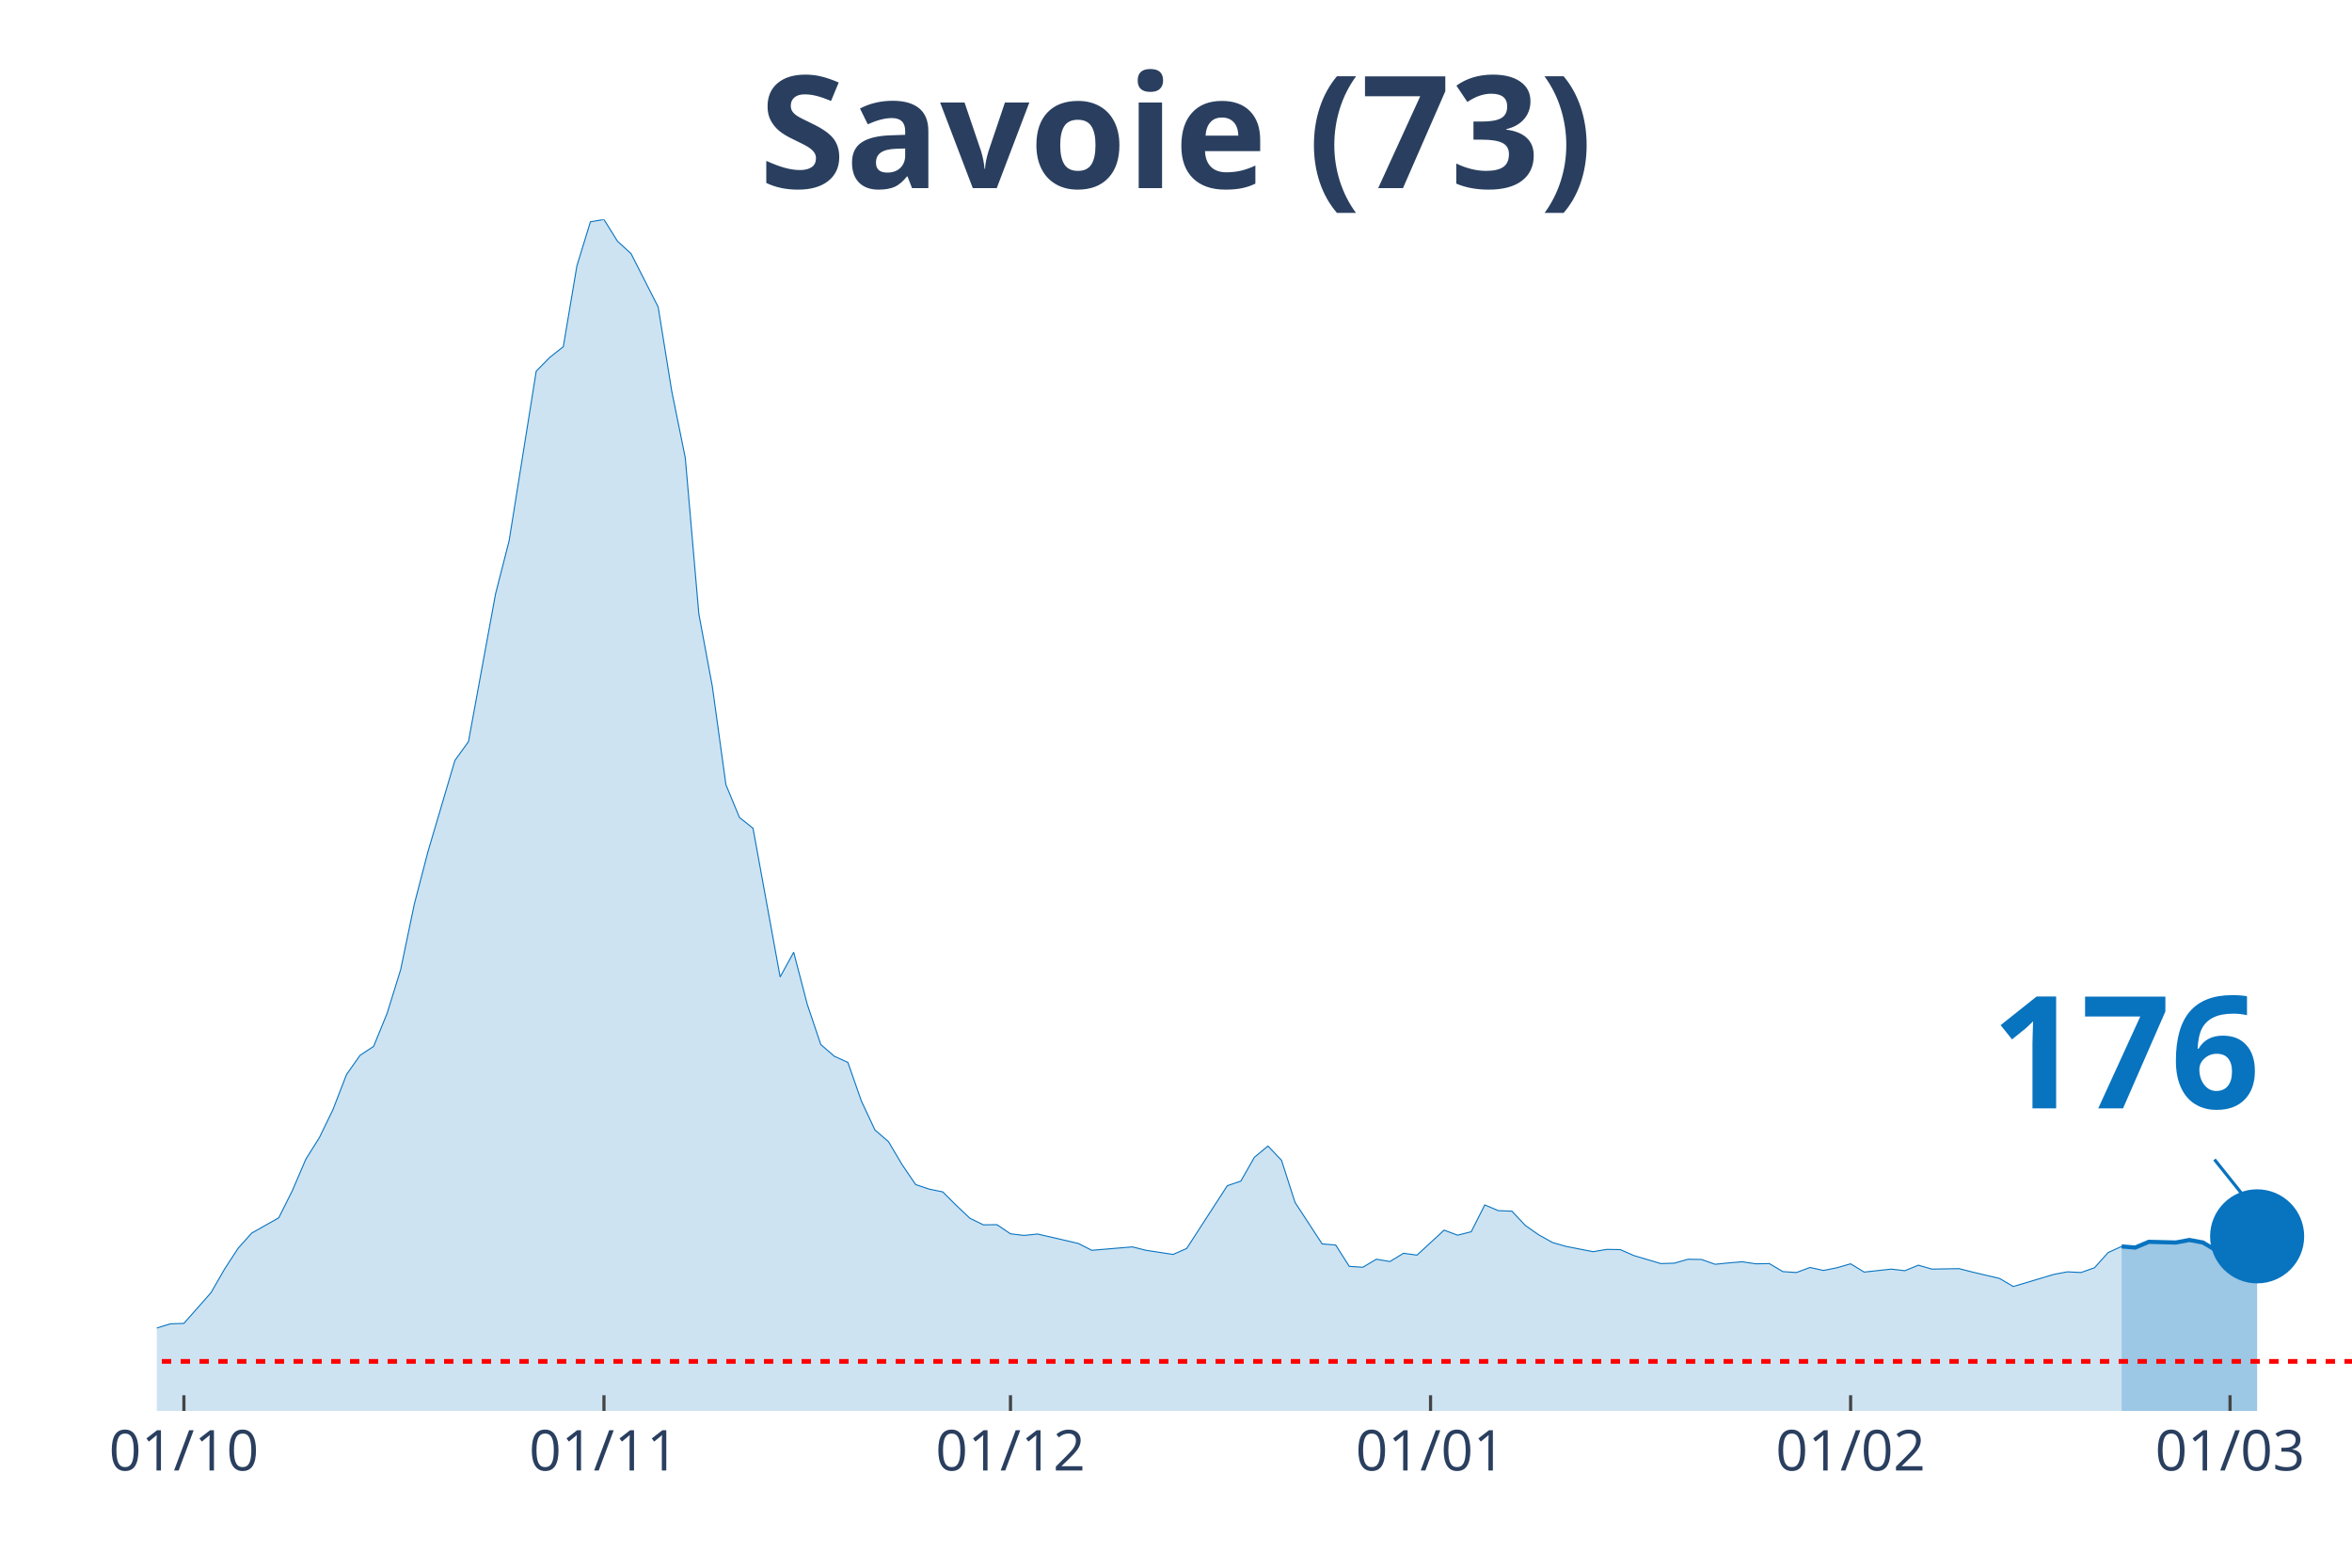
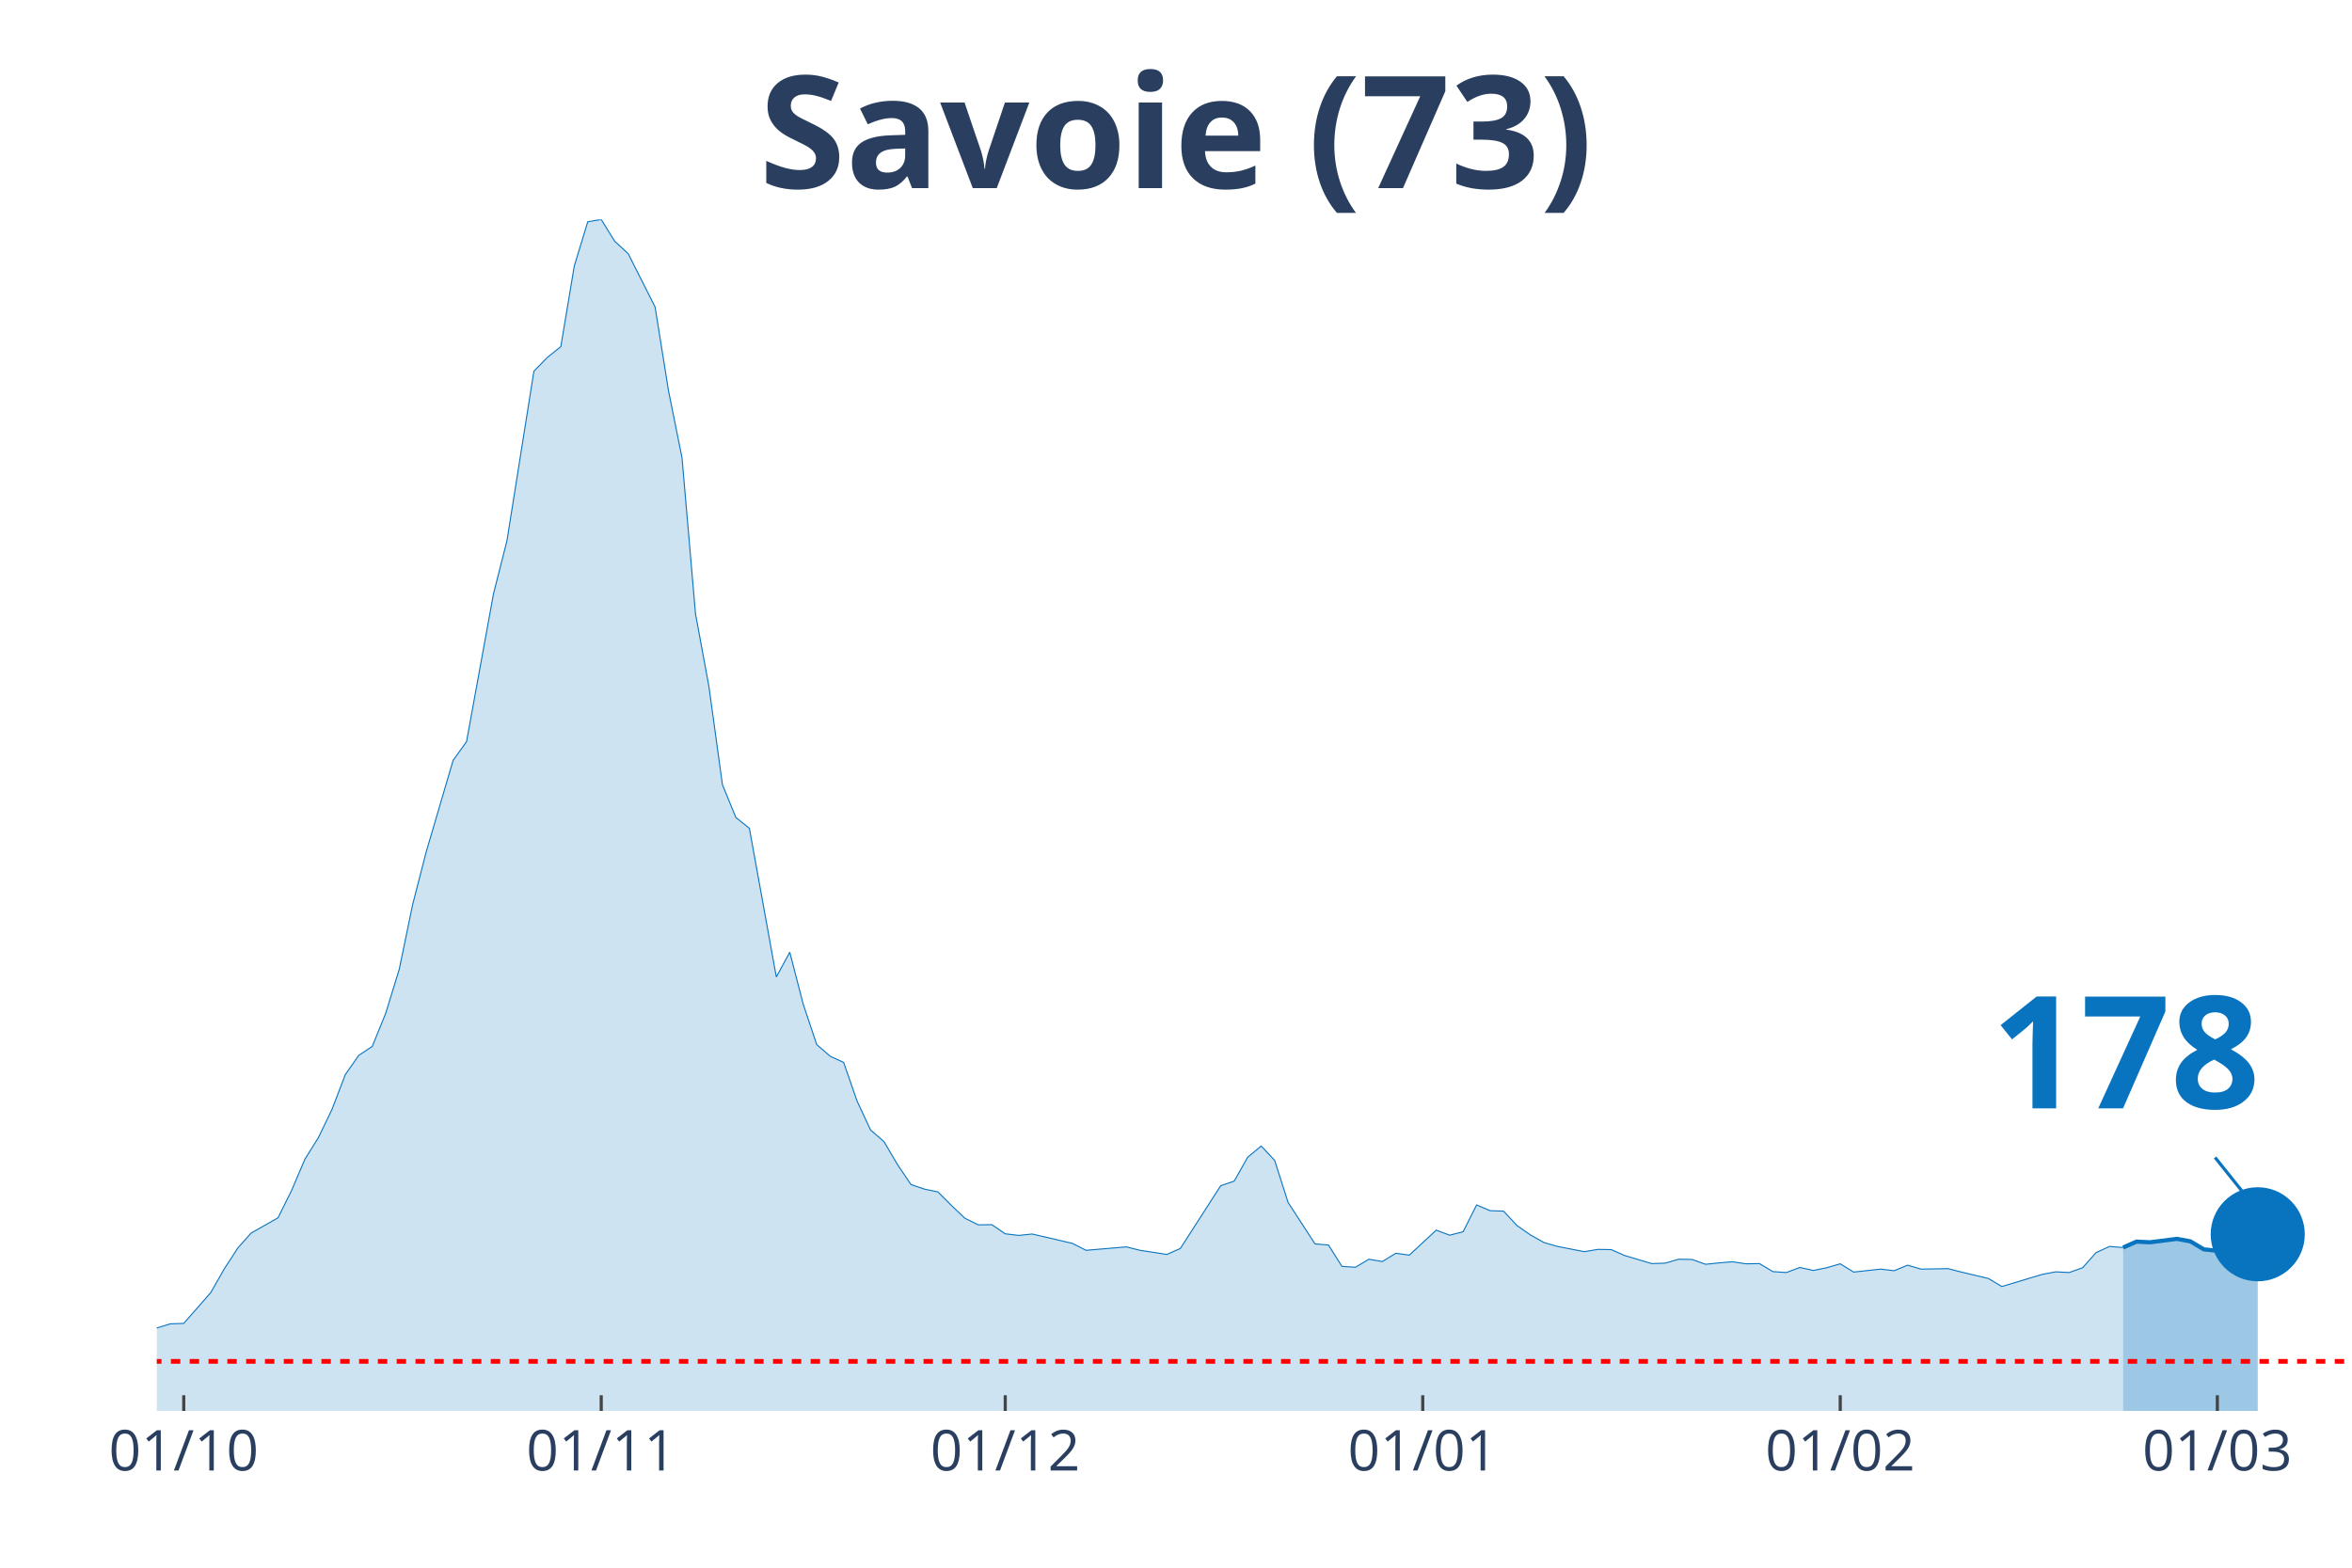
<svg xmlns="http://www.w3.org/2000/svg" class="main-svg" width="1125" height="750" style="" viewBox="0 0 750 500">
  <rect x="0" y="0" width="750" height="500" style="fill: rgb(0, 0, 0); fill-opacity: 0;" />
-   <defs id="defs-cab00e">
+   <defs id="defs-fef0c9">
    <g class="clips">
-       <clipPath id="clipcab00exyplot" class="plotclip">
+       <clipPath id="clipfef0c9xyplot" class="plotclip">
        <rect width="700" height="380" />
      </clipPath>
-       <clipPath class="axesclip" id="clipcab00ex">
+       <clipPath class="axesclip" id="clipfef0c9x">
        <rect x="50" y="0" width="700" height="500" />
      </clipPath>
-       <clipPath class="axesclip" id="clipcab00ey">
+       <clipPath class="axesclip" id="clipfef0c9y">
        <rect x="0" y="70" width="750" height="380" />
      </clipPath>
-       <clipPath class="axesclip" id="clipcab00exy">
+       <clipPath class="axesclip" id="clipfef0c9xy">
        <rect x="50" y="70" width="700" height="380" />
      </clipPath>
    </g>
    <g class="gradients" />
  </defs>
  <g class="bglayer">
    <rect class="bg" x="50" y="70" width="700" height="380" style="fill: rgb(0, 0, 0); fill-opacity: 0; stroke-width: 0;" />
  </g>
  <g class="layer-below">
    <g class="imagelayer" />
    <g class="shapelayer" />
  </g>
  <g class="cartesianlayer">
    <g class="subplot xy">
      <g class="layer-subplot">
        <g class="shapelayer" />
        <g class="imagelayer" />
      </g>
      <g class="gridlayer">
        <g class="x">
-           <path class="xgrid crisp" transform="translate(58.64,0)" d="M0,70v380" style="stroke: rgb(255, 255, 255); stroke-opacity: 1; stroke-width: 1px;" />
-           <path class="xgrid crisp" transform="translate(192.59,0)" d="M0,70v380" style="stroke: rgb(255, 255, 255); stroke-opacity: 1; stroke-width: 1px;" />
-           <path class="xgrid crisp" transform="translate(322.22,0)" d="M0,70v380" style="stroke: rgb(255, 255, 255); stroke-opacity: 1; stroke-width: 1px;" />
-           <path class="xgrid crisp" transform="translate(456.17,0)" d="M0,70v380" style="stroke: rgb(255, 255, 255); stroke-opacity: 1; stroke-width: 1px;" />
-           <path class="xgrid crisp" transform="translate(590.12,0)" d="M0,70v380" style="stroke: rgb(255, 255, 255); stroke-opacity: 1; stroke-width: 1px;" />
-           <path class="xgrid crisp" transform="translate(711.11,0)" d="M0,70v380" style="stroke: rgb(255, 255, 255); stroke-opacity: 1; stroke-width: 1px;" />
+           <path class="xgrid crisp" transform="translate(58.59,0)" d="M0,70v380" style="stroke: rgb(255, 255, 255); stroke-opacity: 1; stroke-width: 1px;" />
+           <path class="xgrid crisp" transform="translate(191.72,0)" d="M0,70v380" style="stroke: rgb(255, 255, 255); stroke-opacity: 1; stroke-width: 1px;" />
+           <path class="xgrid crisp" transform="translate(320.55,0)" d="M0,70v380" style="stroke: rgb(255, 255, 255); stroke-opacity: 1; stroke-width: 1px;" />
+           <path class="xgrid crisp" transform="translate(453.68,0)" d="M0,70v380" style="stroke: rgb(255, 255, 255); stroke-opacity: 1; stroke-width: 1px;" />
+           <path class="xgrid crisp" transform="translate(586.81,0)" d="M0,70v380" style="stroke: rgb(255, 255, 255); stroke-opacity: 1; stroke-width: 1px;" />
+           <path class="xgrid crisp" transform="translate(707.06,0)" d="M0,70v380" style="stroke: rgb(255, 255, 255); stroke-opacity: 1; stroke-width: 1px;" />
        </g>
        <g class="y" />
      </g>
      <g class="zerolinelayer" />
      <path class="xlines-below" />
      <path class="ylines-below" />
      <g class="overlines-below" />
      <g class="xaxislayer-below" />
      <g class="yaxislayer-below" />
      <g class="overaxes-below" />
-       <g class="plot" transform="translate(50, 70)" clip-path="url('#clipcab00exyplot')">
+       <g class="plot" transform="translate(50, 70)" clip-path="url('#clipfef0c9xyplot')">
        <g class="scatterlayer mlayer">
-           <g class="trace scatter traceede056" style="stroke-miterlimit: 2;">
+           <g class="trace scatter tracef1ec92" style="stroke-miterlimit: 2;">
            <g class="fills">
              <g>
-                 <path class="js-fill" d="M626.54,380L-587.65,380L-587.65,378.76L-224.69,377.22L-220.37,377.52L-190.12,376.78L-185.8,376.42L-155.56,373.42L-151.23,371.45L-133.95,368.97L-129.63,367.72L-116.67,368.02L-112.35,368.75L-90.74,367.94L-86.42,367.14L-77.78,365.97L-73.46,363.56L-64.81,361.66L-60.49,361.29L-30.25,359.17L-25.93,359.32L-17.28,358.95L-12.96,357.93L-4.32,356.98L0,353.55L4.32,352.23L8.64,352.08L17.28,342.29L21.6,334.77L25.93,328.12L30.25,323.29L38.89,318.4L43.21,309.77L47.53,299.69L51.85,292.82L56.17,283.9L60.49,272.72L64.81,266.58L69.14,263.73L73.46,253.14L77.78,239.18L82.1,218.43L86.42,201.77L95.06,172.53L99.38,166.54L108.02,119.41L112.35,102.45L120.99,48.38L125.31,43.99L129.63,40.56L133.95,14.83L138.27,0.73L142.59,0L146.91,6.94L151.23,10.89L159.88,27.92L164.2,54.73L168.52,76L172.84,125.77L177.16,149L181.48,180.28L185.8,190.73L190.12,194.17L198.77,241.59L203.09,233.7L207.41,250.29L211.73,263.15L216.05,266.88L220.37,268.85L224.69,281.2L229.01,290.41L233.33,294.13L237.65,301.44L241.98,307.8L246.3,309.26L250.62,310.14L254.94,314.45L259.26,318.54L263.58,320.66L267.9,320.59L272.22,323.51L276.54,324.02L280.86,323.58L293.83,326.58L298.15,328.77L311.11,327.68L315.43,328.77L324.07,330.09L328.4,328.19L341.36,308.17L345.68,306.7L350,299.1L354.32,295.52L358.64,300.05L362.96,313.5L371.6,326.73L375.93,327.09L380.25,333.89L384.57,334.18L388.89,331.62L393.21,332.35L397.53,329.72L401.85,330.31L410.49,322.34L414.81,323.95L419.14,322.85L423.46,314.3L427.78,316.13L432.1,316.28L436.42,320.88L440.74,323.88L445.06,326.29L449.38,327.53L458.02,329.21L462.35,328.48L466.67,328.55L470.99,330.45L479.63,333.01L483.95,332.87L488.27,331.62L492.59,331.7L496.91,333.23L501.23,332.79L505.56,332.43L509.88,333.08L514.2,333.01L518.52,335.57L522.84,335.86L527.16,334.25L531.48,335.2L535.8,334.33L540.12,333.08L544.44,335.72L553.09,334.77L557.41,335.28L561.73,333.52L566.05,334.77L574.69,334.62L579.01,335.72L587.65,337.76L591.98,340.32L604.94,336.45L609.26,335.64L613.58,335.86L617.9,334.33L622.22,329.5L626.54,327.53" style="fill: rgb(8, 115, 191); fill-opacity: 0.2; stroke-width: 0;" />
+                 <path class="js-fill" d="M626.99,380L-584.05,380L-584.05,378.76L-223.31,377.22L-219.02,377.52L-188.96,376.78L-184.66,376.42L-154.6,373.42L-150.31,371.45L-133.13,368.97L-128.83,367.72L-115.95,368.02L-111.66,368.75L-90.18,367.94L-85.89,367.14L-77.3,365.97L-73.01,363.56L-64.42,361.66L-60.12,361.29L-30.06,359.17L-25.77,359.32L-17.18,358.95L-12.88,357.93L-4.29,356.98L0,353.55L4.29,352.23L8.59,352.08L17.18,342.29L21.47,334.77L25.77,328.12L30.06,323.29L38.65,318.4L42.94,309.77L47.24,299.69L51.53,292.82L55.83,283.9L60.12,272.72L64.42,266.58L68.71,263.73L73.01,253.14L77.3,239.18L81.6,218.43L85.89,201.77L94.48,172.53L98.77,166.54L107.36,119.41L111.66,102.45L120.25,48.38L124.54,43.99L128.83,40.56L133.13,14.83L137.42,0.73L141.72,0L146.01,6.94L150.31,10.89L158.9,27.92L163.19,54.73L167.48,76L171.78,125.77L176.07,149L180.37,180.28L184.66,190.73L188.96,194.17L197.55,241.59L201.84,233.7L206.13,250.29L210.43,263.15L214.72,266.88L219.02,268.85L223.31,281.2L227.61,290.41L231.9,294.13L236.2,301.44L240.49,307.8L244.79,309.26L249.08,310.14L253.37,314.45L257.67,318.54L261.96,320.66L266.26,320.59L270.55,323.51L274.85,324.02L279.14,323.58L292.02,326.58L296.32,328.77L309.2,327.68L313.5,328.77L322.09,330.09L326.38,328.19L339.26,308.17L343.56,306.7L347.85,299.1L352.15,295.52L356.44,300.05L360.74,313.5L369.33,326.73L373.62,327.09L377.91,333.89L382.21,334.18L386.5,331.62L390.8,332.35L395.09,329.72L399.39,330.31L407.98,322.34L412.27,323.95L416.56,322.85L420.86,314.3L425.15,316.13L429.45,316.28L433.74,320.88L438.04,323.88L442.33,326.29L446.63,327.53L455.21,329.21L459.51,328.48L463.8,328.55L468.1,330.45L476.69,333.01L480.98,332.87L485.28,331.62L489.57,331.7L493.87,333.23L498.16,332.79L502.45,332.43L506.75,333.08L511.04,333.01L515.34,335.57L519.63,335.86L523.93,334.25L528.22,335.2L532.52,334.33L536.81,333.08L541.1,335.72L549.69,334.77L553.99,335.28L558.28,333.52L562.58,334.77L571.17,334.62L575.46,335.72L584.05,337.76L588.34,340.32L601.23,336.45L605.52,335.64L609.82,335.86L614.11,334.33L618.4,329.5L622.7,327.53L626.99,327.9" style="fill: rgb(8, 115, 191); fill-opacity: 0.2; stroke-width: 0;" />
              </g>
            </g>
            <g class="errorbars" />
            <g class="lines">
-               <path class="js-line" d="M-587.65,378.76L-224.69,377.22L-220.37,377.52L-190.12,376.78L-185.8,376.42L-155.56,373.42L-151.23,371.45L-133.95,368.97L-129.63,367.72L-116.67,368.02L-112.35,368.75L-90.74,367.94L-86.42,367.14L-77.78,365.97L-73.46,363.56L-64.81,361.66L-60.49,361.29L-30.25,359.17L-25.93,359.32L-17.28,358.95L-12.96,357.93L-4.32,356.98L0,353.55L4.32,352.23L8.64,352.08L17.28,342.29L21.6,334.77L25.93,328.12L30.25,323.29L38.89,318.4L43.21,309.77L47.53,299.69L51.85,292.82L56.17,283.9L60.49,272.72L64.81,266.58L69.14,263.73L73.46,253.14L77.78,239.18L82.1,218.43L86.42,201.77L95.06,172.53L99.38,166.54L108.02,119.41L112.35,102.45L120.99,48.38L125.31,43.99L129.63,40.56L133.95,14.83L138.27,0.73L142.59,0L146.91,6.94L151.23,10.89L159.88,27.92L164.2,54.73L168.52,76L172.84,125.77L177.16,149L181.48,180.28L185.8,190.73L190.12,194.17L198.77,241.59L203.09,233.7L207.41,250.29L211.73,263.15L216.05,266.88L220.37,268.85L224.69,281.2L229.01,290.41L233.33,294.13L237.65,301.44L241.98,307.8L246.3,309.26L250.62,310.14L254.94,314.45L259.26,318.54L263.58,320.66L267.9,320.59L272.22,323.51L276.54,324.02L280.86,323.58L293.83,326.58L298.15,328.77L311.11,327.68L315.43,328.77L324.07,330.09L328.4,328.19L341.36,308.17L345.68,306.7L350,299.1L354.32,295.52L358.64,300.05L362.96,313.5L371.6,326.73L375.93,327.09L380.25,333.89L384.57,334.18L388.89,331.62L393.21,332.35L397.53,329.72L401.85,330.31L410.49,322.34L414.81,323.95L419.14,322.85L423.46,314.3L427.78,316.13L432.1,316.28L436.42,320.88L440.74,323.88L445.06,326.29L449.38,327.53L458.02,329.21L462.35,328.48L466.67,328.55L470.99,330.45L479.63,333.01L483.95,332.87L488.27,331.62L492.59,331.7L496.91,333.23L501.23,332.79L505.56,332.43L509.88,333.08L514.2,333.01L518.52,335.57L522.84,335.86L527.16,334.25L531.48,335.2L535.8,334.33L540.12,333.08L544.44,335.72L553.09,334.77L557.41,335.28L561.73,333.52L566.05,334.77L574.69,334.62L579.01,335.72L587.65,337.76L591.98,340.32L604.94,336.45L609.26,335.64L613.58,335.86L617.9,334.33L622.22,329.5L626.54,327.53" style="vector-effect: non-scaling-stroke; fill: none; stroke: rgb(8, 115, 191); stroke-opacity: 1; stroke-width: 0.5px; opacity: 1;" />
+               <path class="js-line" d="M-584.05,378.76L-223.31,377.22L-219.02,377.52L-188.96,376.78L-184.66,376.42L-154.6,373.42L-150.31,371.45L-133.13,368.97L-128.83,367.72L-115.95,368.02L-111.66,368.75L-90.18,367.94L-85.89,367.14L-77.3,365.97L-73.01,363.56L-64.42,361.66L-60.12,361.29L-30.06,359.17L-25.77,359.32L-17.18,358.95L-12.88,357.93L-4.29,356.98L0,353.55L4.29,352.23L8.59,352.08L17.18,342.29L21.47,334.77L25.77,328.12L30.06,323.29L38.65,318.4L42.94,309.77L47.24,299.69L51.53,292.82L55.83,283.9L60.12,272.72L64.42,266.58L68.71,263.73L73.01,253.14L77.3,239.18L81.6,218.43L85.89,201.77L94.48,172.53L98.77,166.54L107.36,119.41L111.66,102.45L120.25,48.38L124.54,43.99L128.83,40.56L133.13,14.83L137.42,0.73L141.72,0L146.01,6.94L150.31,10.89L158.9,27.92L163.19,54.73L167.48,76L171.78,125.77L176.07,149L180.37,180.28L184.66,190.73L188.96,194.17L197.55,241.59L201.84,233.7L206.13,250.29L210.43,263.15L214.72,266.88L219.02,268.85L223.31,281.2L227.61,290.41L231.9,294.13L236.2,301.44L240.49,307.8L244.79,309.26L249.08,310.14L253.37,314.45L257.67,318.54L261.96,320.66L266.26,320.59L270.55,323.51L274.85,324.02L279.14,323.58L292.02,326.58L296.32,328.77L309.2,327.68L313.5,328.77L322.09,330.09L326.38,328.19L339.26,308.17L343.56,306.7L347.85,299.1L352.15,295.52L356.44,300.05L360.74,313.5L369.33,326.73L373.62,327.09L377.91,333.89L382.21,334.18L386.5,331.62L390.8,332.35L395.09,329.72L399.39,330.31L407.98,322.34L412.27,323.95L416.56,322.85L420.86,314.3L425.15,316.13L429.45,316.28L433.74,320.88L438.04,323.88L442.33,326.29L446.63,327.53L455.21,329.21L459.51,328.48L463.8,328.55L468.1,330.45L476.69,333.01L480.98,332.87L485.28,331.62L489.57,331.7L493.87,333.23L498.16,332.79L502.45,332.43L506.75,333.08L511.04,333.01L515.34,335.57L519.63,335.86L523.93,334.25L528.22,335.2L532.52,334.33L536.81,333.08L541.1,335.72L549.69,334.77L553.99,335.28L558.28,333.52L562.58,334.77L571.17,334.62L575.46,335.72L584.05,337.76L588.34,340.32L601.23,336.45L605.52,335.64L609.82,335.86L614.11,334.33L618.4,329.5L622.7,327.53L626.99,327.9" style="vector-effect: non-scaling-stroke; fill: none; stroke: rgb(8, 115, 191); stroke-opacity: 1; stroke-width: 0.5px; opacity: 1;" />
            </g>
            <g class="points" />
            <g class="text" />
          </g>
-           <g class="trace scatter trace1d5023" style="stroke-miterlimit: 2;">
+           <g class="trace scatter trace003842" style="stroke-miterlimit: 2;">
            <g class="fills">
              <g>
-                 <path class="js-fill" d="M669.75,380L626.54,380L626.54,327.53L630.86,327.9L635.19,326.07L643.83,326.29L648.15,325.48L652.47,326.29L656.79,328.85L661.11,329.28L665.43,326.73L669.75,324.32" style="fill: rgb(8, 115, 191); fill-opacity: 0.4; stroke-width: 0;" />
+                 <path class="js-fill" d="M669.94,380L626.99,380L626.99,327.9L631.29,326L635.58,326.22L644.17,325.12L648.47,325.92L652.76,328.48L657.06,328.92L665.64,324.02L669.94,323.66" style="fill: rgb(8, 115, 191); fill-opacity: 0.4; stroke-width: 0;" />
              </g>
            </g>
            <g class="errorbars" />
            <g class="lines">
-               <path class="js-line" d="M626.54,327.53L630.86,327.9L635.19,326.07L643.83,326.29L648.15,325.48L652.47,326.29L656.79,328.85L661.11,329.28L665.43,326.73L669.75,324.32" style="vector-effect: non-scaling-stroke; fill: none; stroke: rgb(8, 115, 191); stroke-opacity: 1; stroke-width: 2px; opacity: 1;" />
+               <path class="js-line" d="M626.99,327.9L631.29,326L635.58,326.22L644.17,325.12L648.47,325.92L652.76,328.48L657.06,328.92L665.64,324.02L669.94,323.66" style="vector-effect: non-scaling-stroke; fill: none; stroke: rgb(8, 115, 191); stroke-opacity: 1; stroke-width: 2px; opacity: 1;" />
            </g>
            <g class="points" />
            <g class="text" />
          </g>
-           <g class="trace scatter traced61834" style="stroke-miterlimit: 2; opacity: 1;">
+           <g class="trace scatter trace295937" style="stroke-miterlimit: 2; opacity: 1;">
            <g class="fills" />
            <g class="errorbars" />
            <g class="lines" />
            <g class="points">
-               <path class="point" transform="translate(669.75,324.32)" d="M15,0A15,15 0 1,1 0,-15A15,15 0 0,1 15,0Z" style="opacity: 1; stroke-width: 0px; fill: rgb(8, 115, 191); fill-opacity: 1;" />
+               <path class="point" transform="translate(669.94,323.66)" d="M15,0A15,15 0 1,1 0,-15A15,15 0 0,1 15,0Z" style="opacity: 1; stroke-width: 0px; fill: rgb(8, 115, 191); fill-opacity: 1;" />
            </g>
            <g class="text" />
          </g>
        </g>
      </g>
      <g class="overplot" />
      <path class="xlines-above crisp" style="fill: none; stroke-width: 1px; stroke: rgb(0, 0, 0); stroke-opacity: 0;" d="" />
      <path class="ylines-above crisp" style="fill: none;" d="M0,0" />
      <g class="overlines-above" />
      <g class="xaxislayer-above">
-         <path class="xtick ticks crisp" d="M0,450v-5" transform="translate(58.64,0)" style="stroke: rgb(68, 68, 68); stroke-opacity: 1; stroke-width: 1px;" />
-         <path class="xtick ticks crisp" d="M0,450v-5" transform="translate(192.59,0)" style="stroke: rgb(68, 68, 68); stroke-opacity: 1; stroke-width: 1px;" />
-         <path class="xtick ticks crisp" d="M0,450v-5" transform="translate(322.22,0)" style="stroke: rgb(68, 68, 68); stroke-opacity: 1; stroke-width: 1px;" />
-         <path class="xtick ticks crisp" d="M0,450v-5" transform="translate(456.17,0)" style="stroke: rgb(68, 68, 68); stroke-opacity: 1; stroke-width: 1px;" />
-         <path class="xtick ticks crisp" d="M0,450v-5" transform="translate(590.12,0)" style="stroke: rgb(68, 68, 68); stroke-opacity: 1; stroke-width: 1px;" />
-         <path class="xtick ticks crisp" d="M0,450v-5" transform="translate(711.11,0)" style="stroke: rgb(68, 68, 68); stroke-opacity: 1; stroke-width: 1px;" />
+         <path class="xtick ticks crisp" d="M0,450v-5" transform="translate(58.59,0)" style="stroke: rgb(68, 68, 68); stroke-opacity: 1; stroke-width: 1px;" />
+         <path class="xtick ticks crisp" d="M0,450v-5" transform="translate(191.72,0)" style="stroke: rgb(68, 68, 68); stroke-opacity: 1; stroke-width: 1px;" />
+         <path class="xtick ticks crisp" d="M0,450v-5" transform="translate(320.55,0)" style="stroke: rgb(68, 68, 68); stroke-opacity: 1; stroke-width: 1px;" />
+         <path class="xtick ticks crisp" d="M0,450v-5" transform="translate(453.68,0)" style="stroke: rgb(68, 68, 68); stroke-opacity: 1; stroke-width: 1px;" />
+         <path class="xtick ticks crisp" d="M0,450v-5" transform="translate(586.81,0)" style="stroke: rgb(68, 68, 68); stroke-opacity: 1; stroke-width: 1px;" />
+         <path class="xtick ticks crisp" d="M0,450v-5" transform="translate(707.06,0)" style="stroke: rgb(68, 68, 68); stroke-opacity: 1; stroke-width: 1px;" />
        <g class="xtick">
-           <text text-anchor="middle" x="0" y="469" transform="translate(58.64,0)" style="font-family: 'Open Sans', verdana, arial, sans-serif; font-size: 18px; fill: rgb(42, 63, 95); fill-opacity: 1; white-space: pre;">01/10</text>
+           <text text-anchor="middle" x="0" y="469" transform="translate(58.59,0)" style="font-family: 'Open Sans', verdana, arial, sans-serif; font-size: 18px; fill: rgb(42, 63, 95); fill-opacity: 1; white-space: pre;">01/10</text>
        </g>
        <g class="xtick">
-           <text text-anchor="middle" x="0" y="469" transform="translate(192.59,0)" style="font-family: 'Open Sans', verdana, arial, sans-serif; font-size: 18px; fill: rgb(42, 63, 95); fill-opacity: 1; white-space: pre;">01/11</text>
+           <text text-anchor="middle" x="0" y="469" transform="translate(191.72,0)" style="font-family: 'Open Sans', verdana, arial, sans-serif; font-size: 18px; fill: rgb(42, 63, 95); fill-opacity: 1; white-space: pre;">01/11</text>
        </g>
        <g class="xtick">
-           <text text-anchor="middle" x="0" y="469" transform="translate(322.22,0)" style="font-family: 'Open Sans', verdana, arial, sans-serif; font-size: 18px; fill: rgb(42, 63, 95); fill-opacity: 1; white-space: pre;">01/12</text>
+           <text text-anchor="middle" x="0" y="469" transform="translate(320.55,0)" style="font-family: 'Open Sans', verdana, arial, sans-serif; font-size: 18px; fill: rgb(42, 63, 95); fill-opacity: 1; white-space: pre;">01/12</text>
        </g>
        <g class="xtick">
-           <text text-anchor="middle" x="0" y="469" transform="translate(456.17,0)" style="font-family: 'Open Sans', verdana, arial, sans-serif; font-size: 18px; fill: rgb(42, 63, 95); fill-opacity: 1; white-space: pre;">01/01</text>
+           <text text-anchor="middle" x="0" y="469" transform="translate(453.68,0)" style="font-family: 'Open Sans', verdana, arial, sans-serif; font-size: 18px; fill: rgb(42, 63, 95); fill-opacity: 1; white-space: pre;">01/01</text>
        </g>
        <g class="xtick">
-           <text text-anchor="middle" x="0" y="469" transform="translate(590.12,0)" style="font-family: 'Open Sans', verdana, arial, sans-serif; font-size: 18px; fill: rgb(42, 63, 95); fill-opacity: 1; white-space: pre;">01/02</text>
+           <text text-anchor="middle" x="0" y="469" transform="translate(586.81,0)" style="font-family: 'Open Sans', verdana, arial, sans-serif; font-size: 18px; fill: rgb(42, 63, 95); fill-opacity: 1; white-space: pre;">01/02</text>
        </g>
        <g class="xtick">
-           <text text-anchor="middle" x="0" y="469" transform="translate(711.11,0)" style="font-family: 'Open Sans', verdana, arial, sans-serif; font-size: 18px; fill: rgb(42, 63, 95); fill-opacity: 1; white-space: pre;">01/03</text>
+           <text text-anchor="middle" x="0" y="469" transform="translate(707.06,0)" style="font-family: 'Open Sans', verdana, arial, sans-serif; font-size: 18px; fill: rgb(42, 63, 95); fill-opacity: 1; white-space: pre;">01/03</text>
        </g>
      </g>
      <g class="yaxislayer-above" />
      <g class="overaxes-above" />
    </g>
  </g>
  <g class="polarlayer" />
  <g class="ternarylayer" />
  <g class="geolayer" />
  <g class="funnelarealayer" />
  <g class="pielayer" />
  <g class="treemaplayer" />
  <g class="sunburstlayer" />
  <g class="glimages" />
-   <defs id="topdefs-cab00e">
+   <defs id="topdefs-fef0c9">
    <g class="clips" />
  </defs>
  <g class="layer-above">
    <g class="imagelayer" />
    <g class="shapelayer">
-       <path data-index="0" fill-rule="evenodd" d="M-2378.4,434.2L780.25,434.2" clip-path="url('#clipcab00exy')" style="opacity: 1; stroke: rgb(255, 0, 0); stroke-opacity: 1; fill: rgb(0, 0, 0); fill-opacity: 0; stroke-dasharray: 3px, 3px; stroke-width: 1.5px;" />
+       <path data-index="0" fill-rule="evenodd" d="M-2363.5,434.2L775.77,434.2" clip-path="url('#clipfef0c9xy')" style="opacity: 1; stroke: rgb(255, 0, 0); stroke-opacity: 1; fill: rgb(0, 0, 0); fill-opacity: 0; stroke-dasharray: 3px, 3px; stroke-width: 1.5px;" />
    </g>
  </g>
  <g class="infolayer">
    <g class="g-gtitle">
      <text class="gtitle" x="375" y="25" text-anchor="middle" dy="0.7em" style="font-family: 'Open Sans', verdana, arial, sans-serif; font-size: 50px; fill: rgb(42, 63, 95); opacity: 1; font-weight: normal; white-space: pre;">
        <tspan style="font-weight:bold">Savoie (73)</tspan>
      </text>
    </g>
    <g class="g-xtitle" />
    <g class="annotation" data-index="0" style="opacity: 1;">
-       <g class="annotation-text-g" transform="rotate(0,677.75,334.32)">
+       <g class="annotation-text-g" transform="rotate(0,677.94,333.66)">
        <g class="cursor-pointer" transform="translate(620, 298)">
          <rect class="bg" x="0.5" y="0.5" width="115" height="71" style="stroke-width: 1px; stroke: rgb(0, 0, 0); stroke-opacity: 0; fill: rgb(255, 255, 255); fill-opacity: 0.6;" />
          <text class="annotation-text" text-anchor="middle" x="57.812" y="55.5" style="font-family: 'Open Sans', verdana, arial, sans-serif; font-size: 50px; fill: rgb(8, 115, 191); fill-opacity: 1; white-space: pre;">
-             <tspan style="font-weight:bold">176 </tspan>
+             <tspan style="font-weight:bold">178 </tspan>
          </text>
        </g>
      </g>
      <g class="annotation-arrow-g" style="opacity: 1;">
-         <path d="M706.15,369.82L717.75,384.32" style="stroke-width: 1px; stroke: rgb(8, 115, 191); stroke-opacity: 1; stroke-dasharray: 0px, 0px, 18.569px, 18.569px;" />
+         <path d="M706.34,369.16L717.94,383.66" style="stroke-width: 1px; stroke: rgb(8, 115, 191); stroke-opacity: 1; stroke-dasharray: 0px, 0px, 18.569px, 18.569px;" />
      </g>
    </g>
  </g>
</svg>
